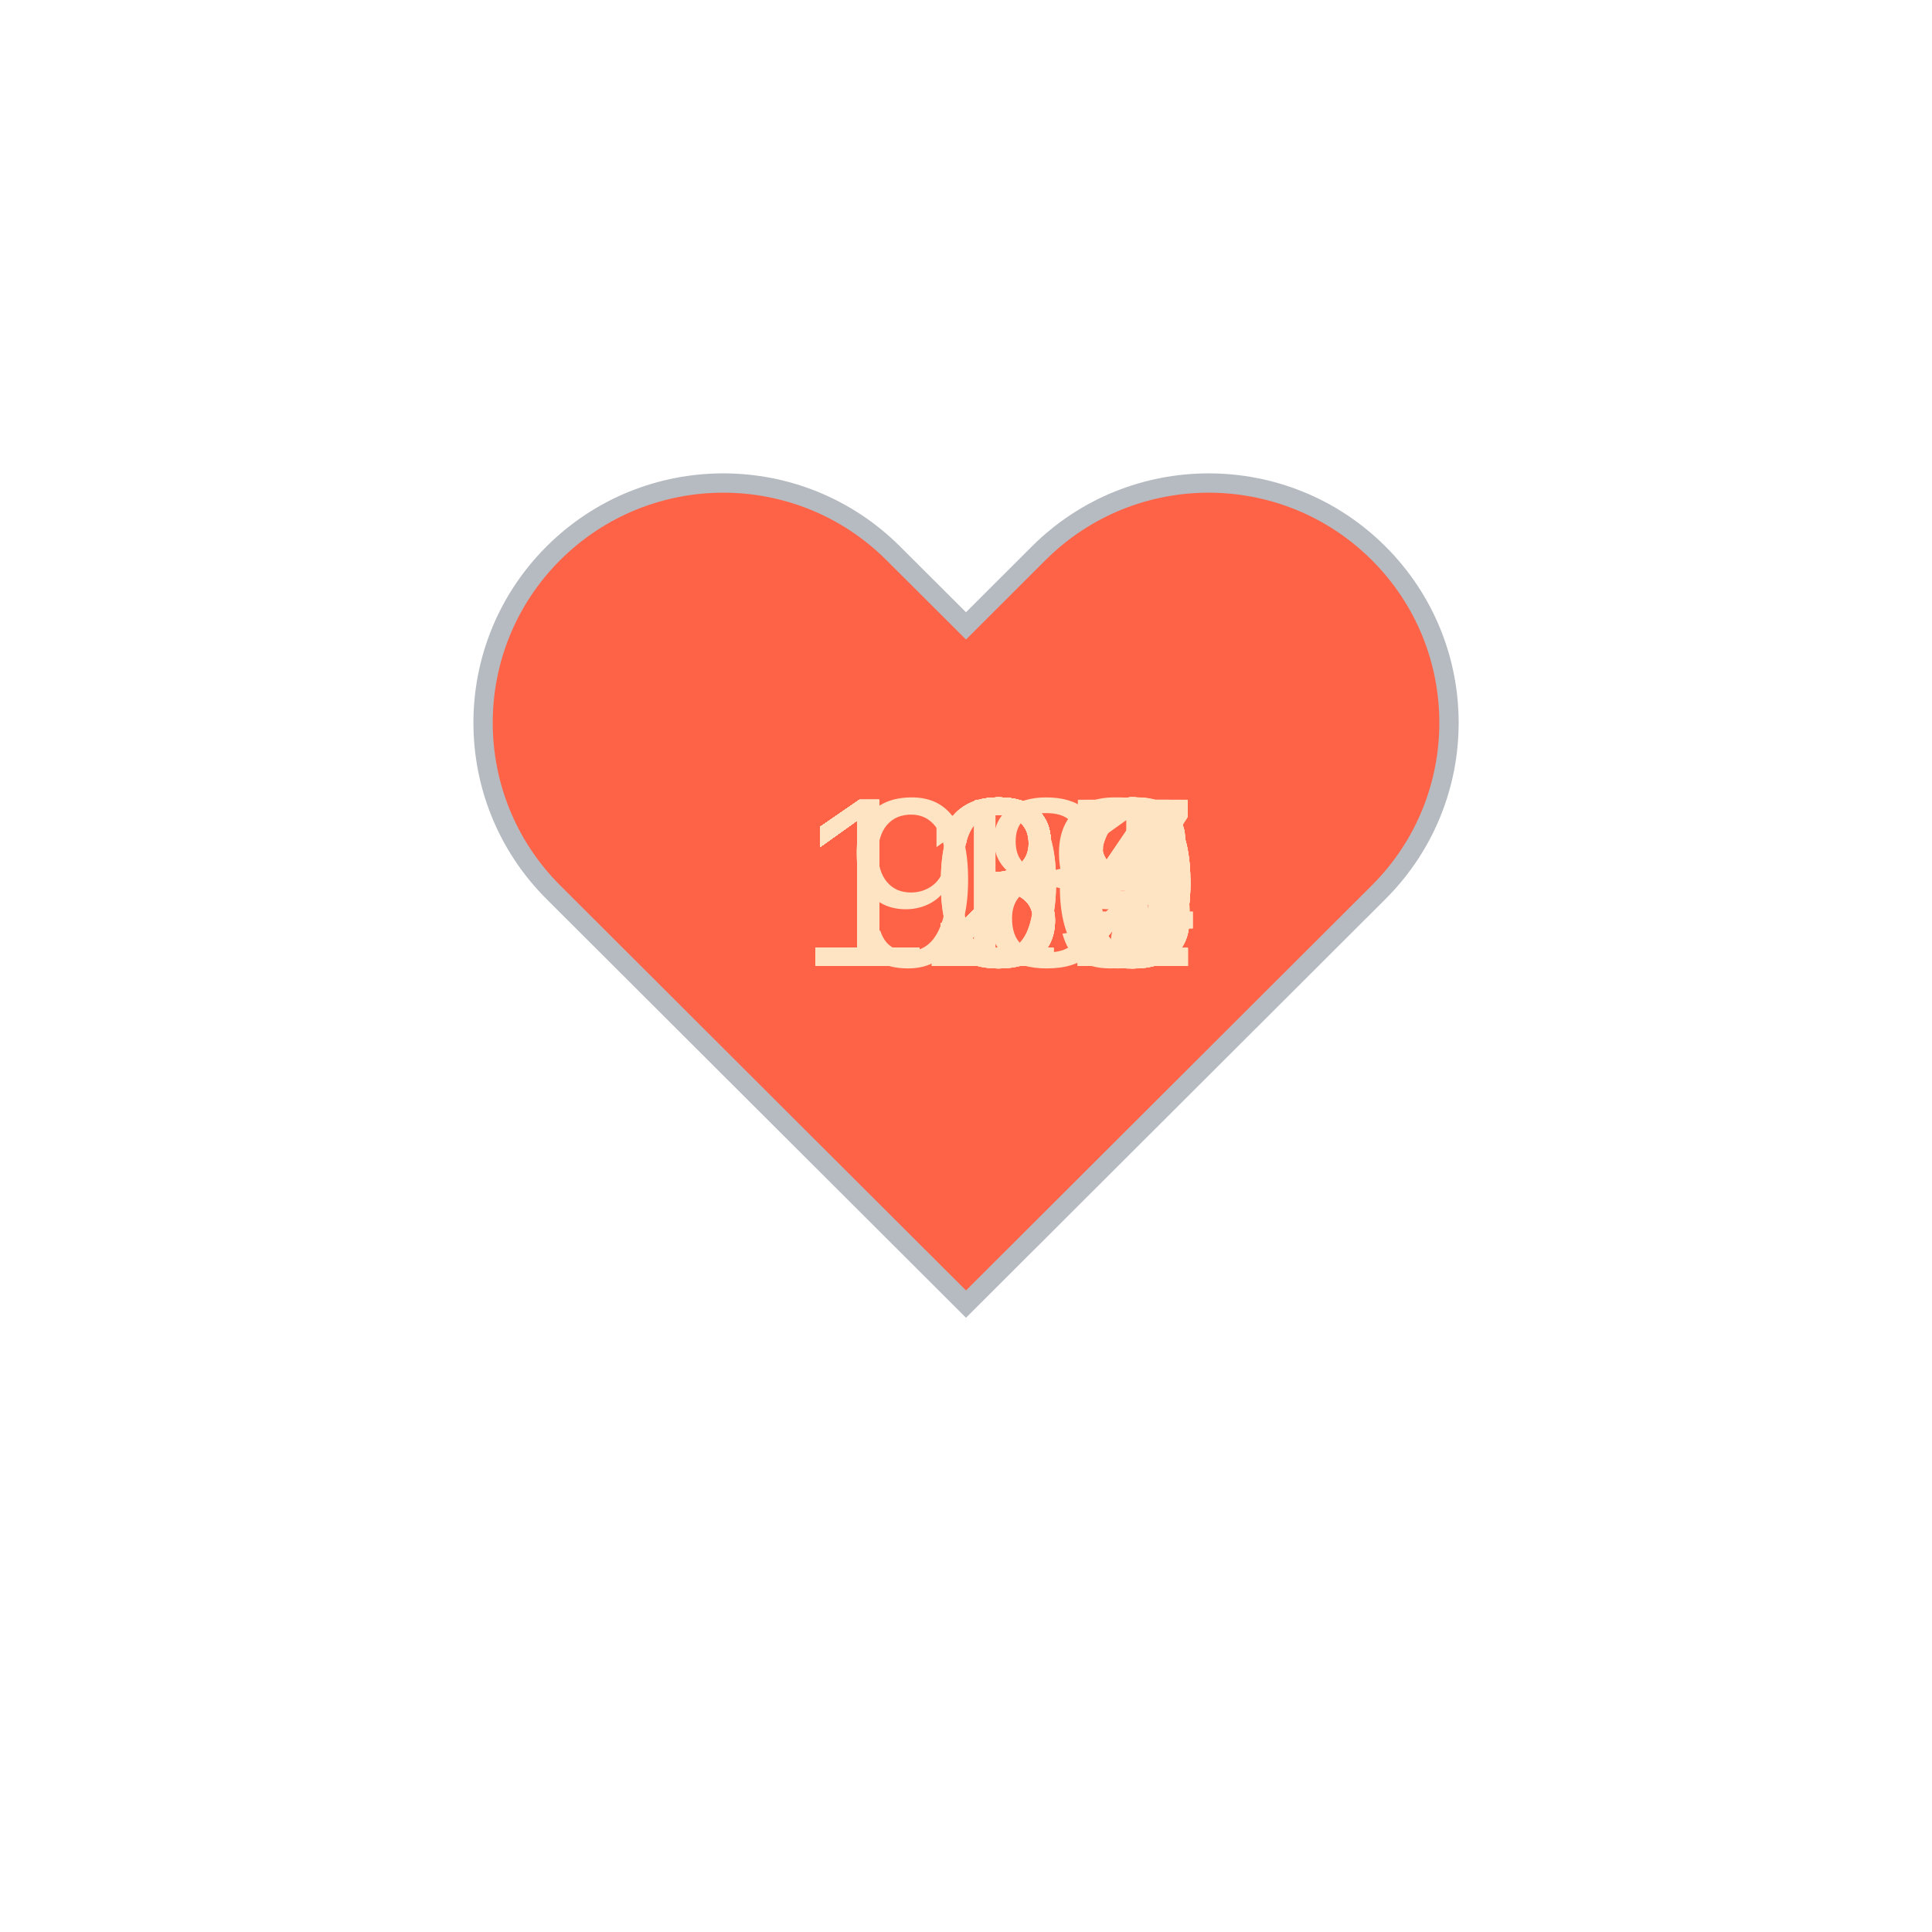
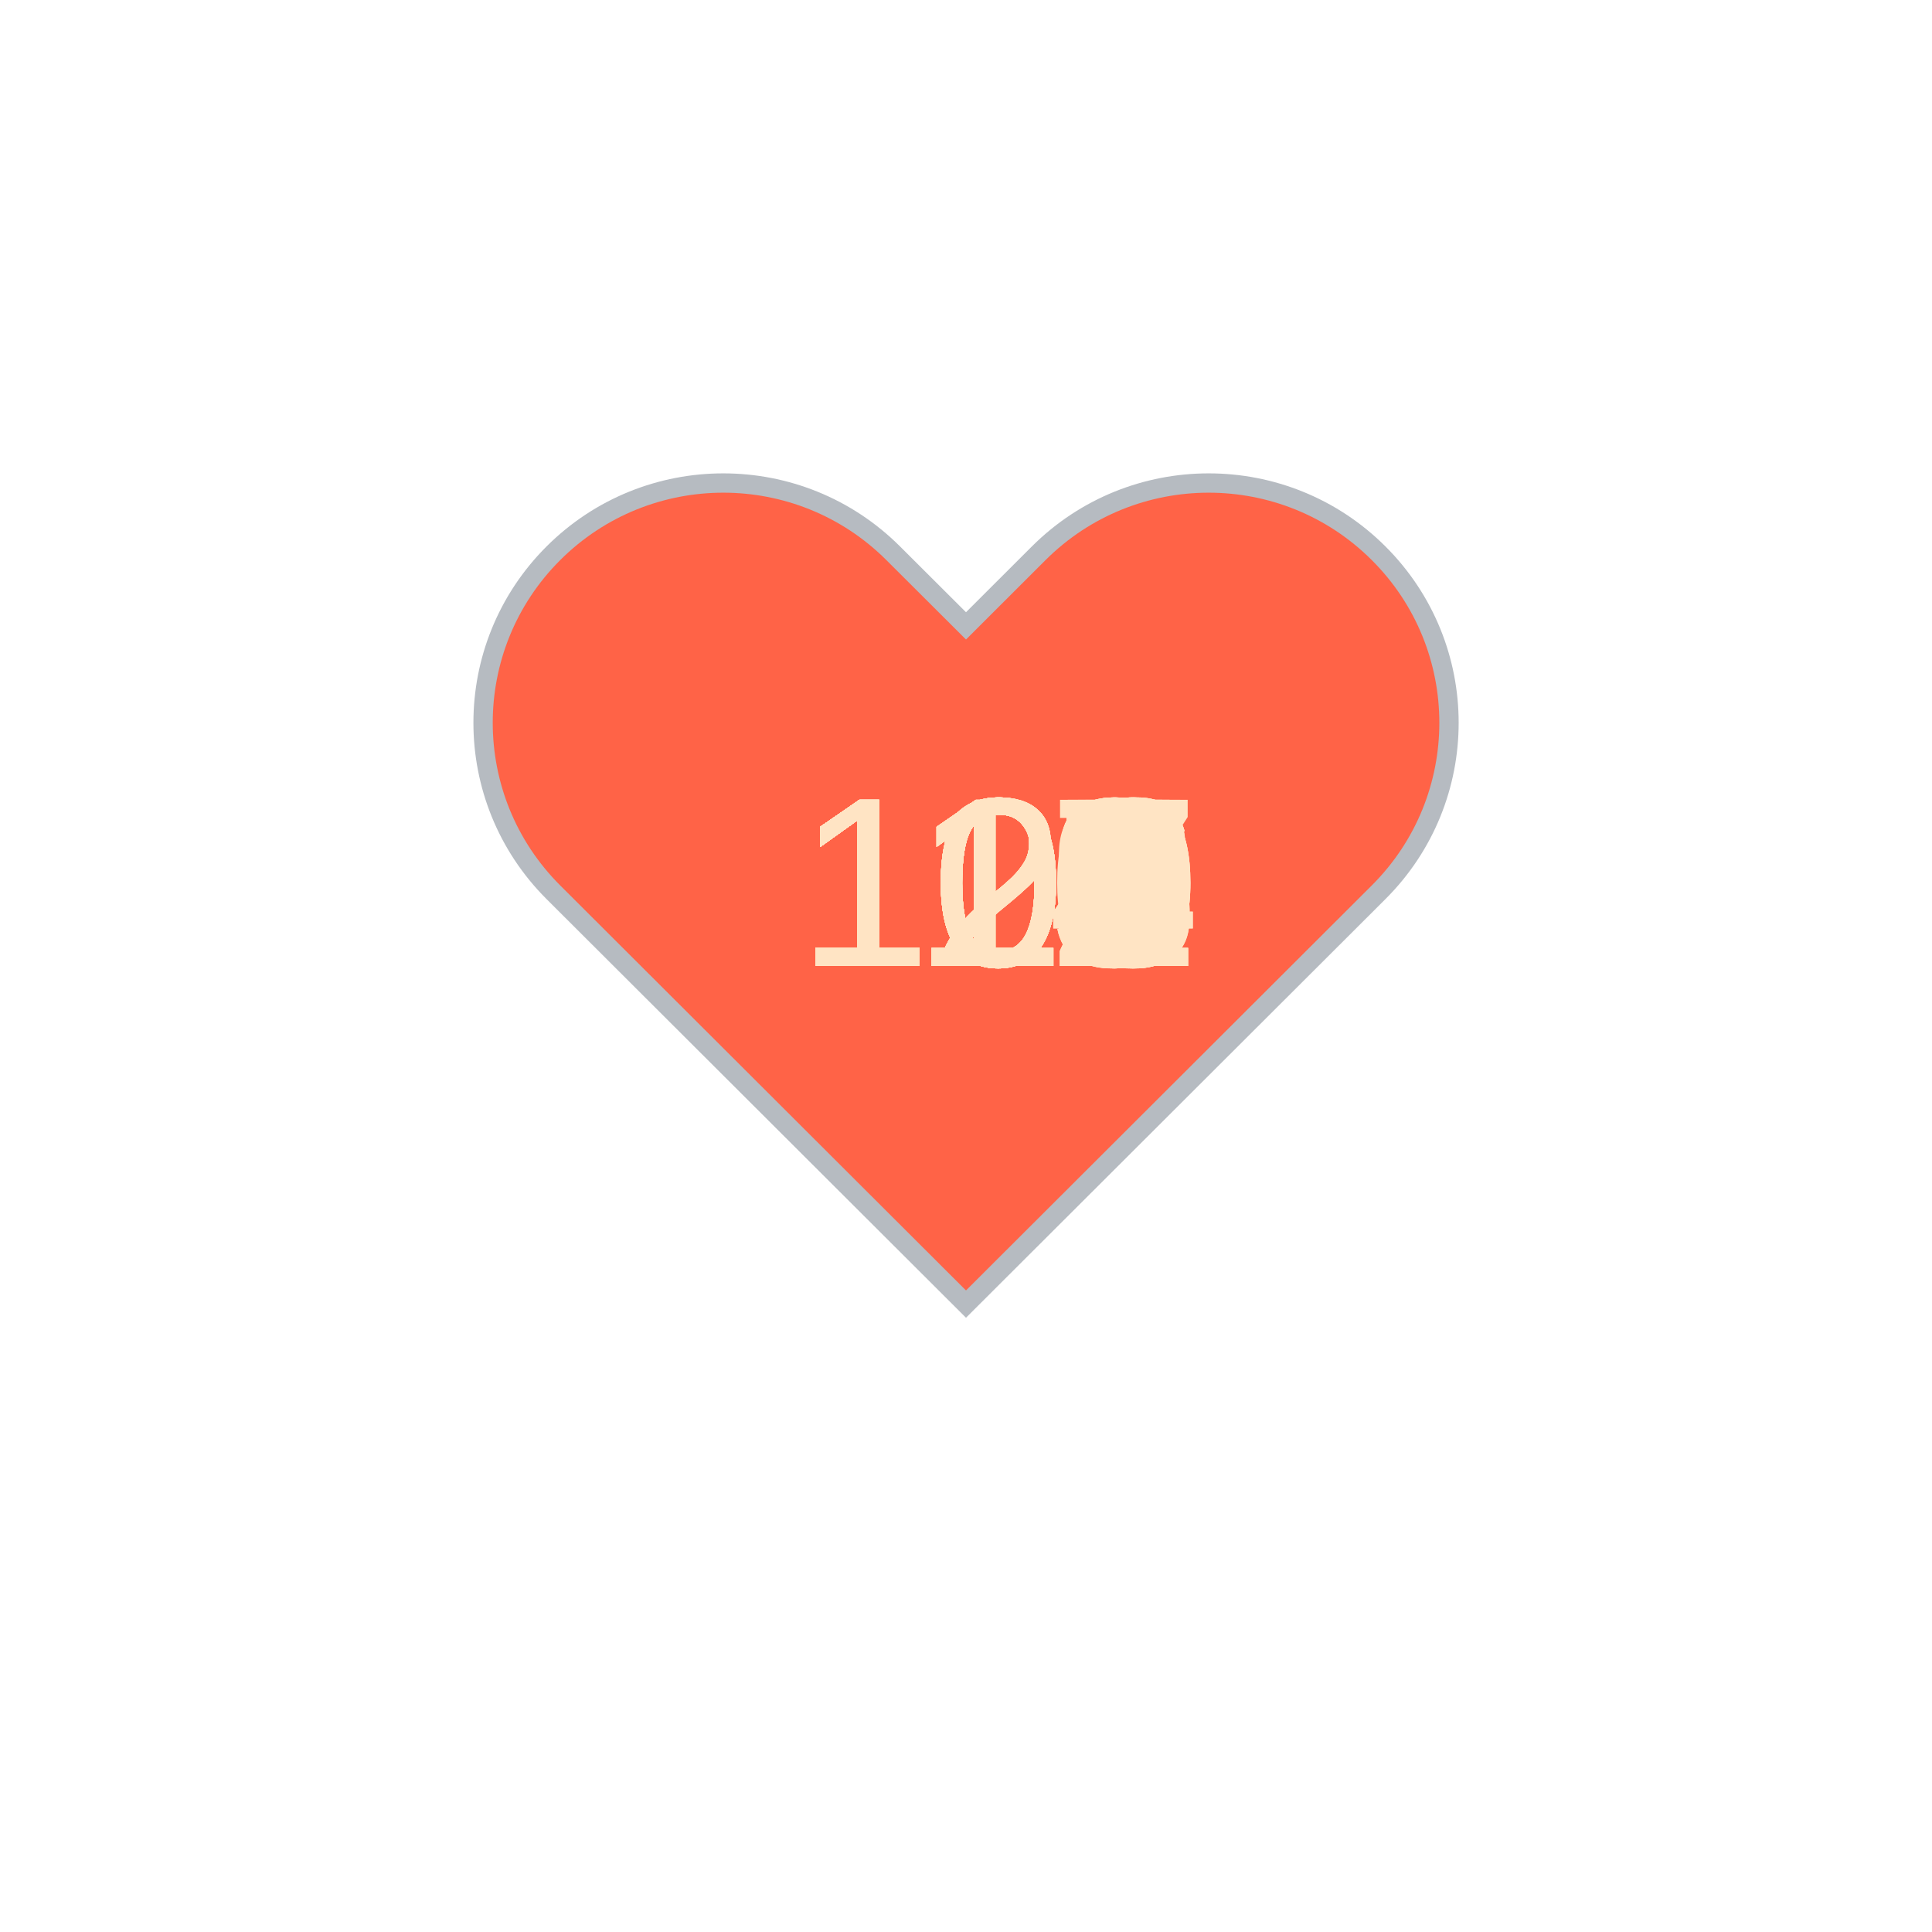
<svg xmlns="http://www.w3.org/2000/svg" baseProfile="full" height="150" version="1.1" viewBox="0,0,200,200" width="150">
  <defs />
  <g transform="translate(100 100)">
    <path d="M92.71,7.27L92.71,7.27c-9.71-9.69-25.46-9.69-35.18,0L50,14.79l-7.54-7.52C32.75-2.42,17-2.42,7.29,7.27v0 c-9.71,9.69-9.71,25.41,0,35.1L50,85l42.71-42.63C102.43,32.68,102.43,16.96,92.71,7.27z" fill="tomato" stroke="#B6BBC1" stroke-width="2" transform="translate(-50 -50)" />
    <animateTransform additive="sum" attributeName="transform" dur="1.2s" repeatCount="indefinite" type="scale" values="1; 1.5; 1.25; 1.5; 1.5; 1;" />
-     <text fill="bisque" style="font-size:25px; font-family:Arial" transform="translate(-17.5 0)">123<animate attributeName="visibility" dur="36.0s" keyTimes="0;0.03;0.07;0.1;0.13;0.17;0.2;0.23;0.27;0.3;0.33;0.37;0.4;0.43;0.47;0.5;0.53;0.57;0.6;0.63;0.67;0.7;0.73;0.77;0.8;0.83;0.87;0.9;0.93;0.97;1.0" repeatCount="indefinite" values="visible;hidden;hidden;hidden;hidden;hidden;hidden;hidden;hidden;hidden;hidden;hidden;hidden;hidden;hidden;hidden;hidden;hidden;hidden;hidden;hidden;hidden;hidden;hidden;hidden;hidden;hidden;hidden;hidden;hidden;hidden" />
+     <text fill="bisque" style="font-size:25px; font-family:Arial" transform="translate(-17.5 0)">121<animate attributeName="visibility" dur="36.0s" keyTimes="0;0.03;0.07;0.1;0.13;0.17;0.2;0.23;0.27;0.3;0.33;0.37;0.4;0.43;0.47;0.5;0.53;0.57;0.6;0.63;0.67;0.7;0.73;0.77;0.8;0.83;0.87;0.9;0.93;0.97;1.0" repeatCount="indefinite" values="visible;hidden;hidden;hidden;hidden;hidden;hidden;hidden;hidden;hidden;hidden;hidden;hidden;hidden;hidden;hidden;hidden;hidden;hidden;hidden;hidden;hidden;hidden;hidden;hidden;hidden;hidden;hidden;hidden;hidden;hidden" />
    </text>
-     <text fill="bisque" style="font-size:25px; font-family:Arial" transform="translate(-17.5 0)">124<animate attributeName="visibility" dur="36.0s" keyTimes="0;0.03;0.07;0.1;0.13;0.17;0.2;0.23;0.27;0.3;0.33;0.37;0.4;0.43;0.47;0.5;0.53;0.57;0.6;0.63;0.67;0.7;0.73;0.77;0.8;0.83;0.87;0.9;0.93;0.97;1.0" repeatCount="indefinite" values="hidden;visible;hidden;hidden;hidden;hidden;hidden;hidden;hidden;hidden;hidden;hidden;hidden;hidden;hidden;hidden;hidden;hidden;hidden;hidden;hidden;hidden;hidden;hidden;hidden;hidden;hidden;hidden;hidden;hidden;hidden" />
+     <text fill="bisque" style="font-size:25px; font-family:Arial" transform="translate(-17.5 0)">120<animate attributeName="visibility" dur="36.0s" keyTimes="0;0.03;0.07;0.1;0.13;0.17;0.2;0.23;0.27;0.3;0.33;0.37;0.4;0.43;0.47;0.5;0.53;0.57;0.6;0.63;0.67;0.7;0.73;0.77;0.8;0.83;0.87;0.9;0.93;0.97;1.0" repeatCount="indefinite" values="hidden;visible;hidden;hidden;hidden;hidden;hidden;hidden;hidden;hidden;hidden;hidden;hidden;hidden;hidden;hidden;hidden;hidden;hidden;hidden;hidden;hidden;hidden;hidden;hidden;hidden;hidden;hidden;hidden;hidden;hidden" />
    </text>
-     <text fill="bisque" style="font-size:25px; font-family:Arial" transform="translate(-17.5 0)">125<animate attributeName="visibility" dur="36.0s" keyTimes="0;0.03;0.07;0.1;0.13;0.17;0.2;0.23;0.27;0.3;0.33;0.37;0.4;0.43;0.47;0.5;0.53;0.57;0.6;0.63;0.67;0.7;0.73;0.77;0.8;0.83;0.87;0.9;0.93;0.97;1.0" repeatCount="indefinite" values="hidden;hidden;visible;hidden;hidden;hidden;hidden;hidden;hidden;hidden;hidden;hidden;hidden;hidden;hidden;hidden;hidden;hidden;hidden;hidden;hidden;hidden;hidden;hidden;hidden;hidden;hidden;hidden;hidden;hidden;hidden" />
+     <text fill="bisque" style="font-size:25px; font-family:Arial" transform="translate(-17.5 0)">114<animate attributeName="visibility" dur="36.0s" keyTimes="0;0.03;0.07;0.1;0.13;0.17;0.2;0.23;0.27;0.3;0.33;0.37;0.4;0.43;0.47;0.5;0.53;0.57;0.6;0.63;0.67;0.7;0.73;0.77;0.8;0.83;0.87;0.9;0.93;0.97;1.0" repeatCount="indefinite" values="hidden;hidden;visible;hidden;hidden;hidden;hidden;hidden;hidden;hidden;hidden;hidden;hidden;hidden;hidden;hidden;hidden;hidden;hidden;hidden;hidden;hidden;hidden;hidden;hidden;hidden;hidden;hidden;hidden;hidden;hidden" />
    </text>
-     <text fill="bisque" style="font-size:25px; font-family:Arial" transform="translate(-17.5 0)">126<animate attributeName="visibility" dur="36.0s" keyTimes="0;0.03;0.07;0.1;0.13;0.17;0.2;0.23;0.27;0.3;0.33;0.37;0.4;0.43;0.47;0.5;0.53;0.57;0.6;0.63;0.67;0.7;0.73;0.77;0.8;0.83;0.87;0.9;0.93;0.97;1.0" repeatCount="indefinite" values="hidden;hidden;hidden;visible;hidden;hidden;hidden;hidden;hidden;hidden;hidden;hidden;hidden;hidden;hidden;hidden;hidden;hidden;hidden;hidden;hidden;hidden;hidden;hidden;hidden;hidden;hidden;hidden;hidden;hidden;hidden" />
+     <text fill="bisque" style="font-size:25px; font-family:Arial" transform="translate(-17.5 0)">115<animate attributeName="visibility" dur="36.0s" keyTimes="0;0.03;0.07;0.1;0.13;0.17;0.2;0.23;0.27;0.3;0.33;0.37;0.4;0.43;0.47;0.5;0.53;0.57;0.6;0.63;0.67;0.7;0.73;0.77;0.8;0.83;0.87;0.9;0.93;0.97;1.0" repeatCount="indefinite" values="hidden;hidden;hidden;visible;hidden;hidden;hidden;hidden;hidden;hidden;hidden;hidden;hidden;hidden;hidden;hidden;hidden;hidden;hidden;hidden;hidden;hidden;hidden;hidden;hidden;hidden;hidden;hidden;hidden;hidden;hidden" />
    </text>
-     <text fill="bisque" style="font-size:25px; font-family:Arial" transform="translate(-17.5 0)">129<animate attributeName="visibility" dur="36.0s" keyTimes="0;0.03;0.07;0.1;0.13;0.17;0.2;0.23;0.27;0.3;0.33;0.37;0.4;0.43;0.47;0.5;0.53;0.57;0.6;0.63;0.67;0.7;0.73;0.77;0.8;0.83;0.87;0.9;0.93;0.97;1.0" repeatCount="indefinite" values="hidden;hidden;hidden;hidden;visible;hidden;hidden;hidden;hidden;hidden;hidden;hidden;hidden;hidden;hidden;hidden;hidden;hidden;hidden;hidden;hidden;hidden;hidden;hidden;hidden;hidden;hidden;hidden;hidden;hidden;hidden" />
+     <text fill="bisque" style="font-size:25px; font-family:Arial" transform="translate(-17.5 0)">120<animate attributeName="visibility" dur="36.0s" keyTimes="0;0.03;0.07;0.1;0.13;0.17;0.2;0.23;0.27;0.3;0.33;0.37;0.4;0.43;0.47;0.5;0.53;0.57;0.6;0.63;0.67;0.7;0.73;0.77;0.8;0.83;0.87;0.9;0.93;0.97;1.0" repeatCount="indefinite" values="hidden;hidden;hidden;hidden;visible;hidden;hidden;hidden;hidden;hidden;hidden;hidden;hidden;hidden;hidden;hidden;hidden;hidden;hidden;hidden;hidden;hidden;hidden;hidden;hidden;hidden;hidden;hidden;hidden;hidden;hidden" />
    </text>
-     <text fill="bisque" style="font-size:25px; font-family:Arial" transform="translate(-17.5 0)">129<animate attributeName="visibility" dur="36.0s" keyTimes="0;0.03;0.07;0.1;0.13;0.17;0.2;0.23;0.27;0.3;0.33;0.37;0.4;0.43;0.47;0.5;0.53;0.57;0.6;0.63;0.67;0.7;0.73;0.77;0.8;0.83;0.87;0.9;0.93;0.97;1.0" repeatCount="indefinite" values="hidden;hidden;hidden;hidden;hidden;visible;hidden;hidden;hidden;hidden;hidden;hidden;hidden;hidden;hidden;hidden;hidden;hidden;hidden;hidden;hidden;hidden;hidden;hidden;hidden;hidden;hidden;hidden;hidden;hidden;hidden" />
+     <text fill="bisque" style="font-size:25px; font-family:Arial" transform="translate(-17.5 0)">121<animate attributeName="visibility" dur="36.0s" keyTimes="0;0.03;0.07;0.1;0.13;0.17;0.2;0.23;0.27;0.3;0.33;0.37;0.4;0.43;0.47;0.5;0.53;0.57;0.6;0.63;0.67;0.7;0.73;0.77;0.8;0.83;0.87;0.9;0.93;0.97;1.0" repeatCount="indefinite" values="hidden;hidden;hidden;hidden;hidden;visible;hidden;hidden;hidden;hidden;hidden;hidden;hidden;hidden;hidden;hidden;hidden;hidden;hidden;hidden;hidden;hidden;hidden;hidden;hidden;hidden;hidden;hidden;hidden;hidden;hidden" />
    </text>
-     <text fill="bisque" style="font-size:25px; font-family:Arial" transform="translate(-17.5 0)">130<animate attributeName="visibility" dur="36.0s" keyTimes="0;0.03;0.07;0.1;0.13;0.17;0.2;0.23;0.27;0.3;0.33;0.37;0.4;0.43;0.47;0.5;0.53;0.57;0.6;0.63;0.67;0.7;0.73;0.77;0.8;0.83;0.87;0.9;0.93;0.97;1.0" repeatCount="indefinite" values="hidden;hidden;hidden;hidden;hidden;hidden;visible;hidden;hidden;hidden;hidden;hidden;hidden;hidden;hidden;hidden;hidden;hidden;hidden;hidden;hidden;hidden;hidden;hidden;hidden;hidden;hidden;hidden;hidden;hidden;hidden" />
+     <text fill="bisque" style="font-size:25px; font-family:Arial" transform="translate(-17.5 0)">122<animate attributeName="visibility" dur="36.0s" keyTimes="0;0.03;0.07;0.1;0.13;0.17;0.2;0.23;0.27;0.3;0.33;0.37;0.4;0.43;0.47;0.5;0.53;0.57;0.6;0.63;0.67;0.7;0.73;0.77;0.8;0.83;0.87;0.9;0.93;0.97;1.0" repeatCount="indefinite" values="hidden;hidden;hidden;hidden;hidden;hidden;visible;hidden;hidden;hidden;hidden;hidden;hidden;hidden;hidden;hidden;hidden;hidden;hidden;hidden;hidden;hidden;hidden;hidden;hidden;hidden;hidden;hidden;hidden;hidden;hidden" />
    </text>
-     <text fill="bisque" style="font-size:25px; font-family:Arial" transform="translate(-17.5 0)">129<animate attributeName="visibility" dur="36.0s" keyTimes="0;0.03;0.07;0.1;0.13;0.17;0.2;0.23;0.27;0.3;0.33;0.37;0.4;0.43;0.47;0.5;0.53;0.57;0.6;0.63;0.67;0.7;0.73;0.77;0.8;0.83;0.87;0.9;0.93;0.97;1.0" repeatCount="indefinite" values="hidden;hidden;hidden;hidden;hidden;hidden;hidden;visible;hidden;hidden;hidden;hidden;hidden;hidden;hidden;hidden;hidden;hidden;hidden;hidden;hidden;hidden;hidden;hidden;hidden;hidden;hidden;hidden;hidden;hidden;hidden" />
+     <text fill="bisque" style="font-size:25px; font-family:Arial" transform="translate(-17.5 0)">121<animate attributeName="visibility" dur="36.0s" keyTimes="0;0.03;0.07;0.1;0.13;0.17;0.2;0.23;0.27;0.3;0.33;0.37;0.4;0.43;0.47;0.5;0.53;0.57;0.6;0.63;0.67;0.7;0.73;0.77;0.8;0.83;0.87;0.9;0.93;0.97;1.0" repeatCount="indefinite" values="hidden;hidden;hidden;hidden;hidden;hidden;hidden;visible;hidden;hidden;hidden;hidden;hidden;hidden;hidden;hidden;hidden;hidden;hidden;hidden;hidden;hidden;hidden;hidden;hidden;hidden;hidden;hidden;hidden;hidden;hidden" />
    </text>
-     <text fill="bisque" style="font-size:25px; font-family:Arial" transform="translate(-17.5 0)">129<animate attributeName="visibility" dur="36.0s" keyTimes="0;0.03;0.07;0.1;0.13;0.17;0.2;0.23;0.27;0.3;0.33;0.37;0.4;0.43;0.47;0.5;0.53;0.57;0.6;0.63;0.67;0.7;0.73;0.77;0.8;0.83;0.87;0.9;0.93;0.97;1.0" repeatCount="indefinite" values="hidden;hidden;hidden;hidden;hidden;hidden;hidden;hidden;visible;hidden;hidden;hidden;hidden;hidden;hidden;hidden;hidden;hidden;hidden;hidden;hidden;hidden;hidden;hidden;hidden;hidden;hidden;hidden;hidden;hidden;hidden" />
+     <text fill="bisque" style="font-size:25px; font-family:Arial" transform="translate(-17.5 0)">117<animate attributeName="visibility" dur="36.0s" keyTimes="0;0.03;0.07;0.1;0.13;0.17;0.2;0.23;0.27;0.3;0.33;0.37;0.4;0.43;0.47;0.5;0.53;0.57;0.6;0.63;0.67;0.7;0.73;0.77;0.8;0.83;0.87;0.9;0.93;0.97;1.0" repeatCount="indefinite" values="hidden;hidden;hidden;hidden;hidden;hidden;hidden;hidden;visible;hidden;hidden;hidden;hidden;hidden;hidden;hidden;hidden;hidden;hidden;hidden;hidden;hidden;hidden;hidden;hidden;hidden;hidden;hidden;hidden;hidden;hidden" />
    </text>
-     <text fill="bisque" style="font-size:25px; font-family:Arial" transform="translate(-17.5 0)">129<animate attributeName="visibility" dur="36.0s" keyTimes="0;0.03;0.07;0.1;0.13;0.17;0.2;0.23;0.27;0.3;0.33;0.37;0.4;0.43;0.47;0.5;0.53;0.57;0.6;0.63;0.67;0.7;0.73;0.77;0.8;0.83;0.87;0.9;0.93;0.97;1.0" repeatCount="indefinite" values="hidden;hidden;hidden;hidden;hidden;hidden;hidden;hidden;hidden;visible;hidden;hidden;hidden;hidden;hidden;hidden;hidden;hidden;hidden;hidden;hidden;hidden;hidden;hidden;hidden;hidden;hidden;hidden;hidden;hidden;hidden" />
+     <text fill="bisque" style="font-size:25px; font-family:Arial" transform="translate(-17.5 0)">112<animate attributeName="visibility" dur="36.0s" keyTimes="0;0.03;0.07;0.1;0.13;0.17;0.2;0.23;0.27;0.3;0.33;0.37;0.4;0.43;0.47;0.5;0.53;0.57;0.6;0.63;0.67;0.7;0.73;0.77;0.8;0.83;0.87;0.9;0.93;0.97;1.0" repeatCount="indefinite" values="hidden;hidden;hidden;hidden;hidden;hidden;hidden;hidden;hidden;visible;hidden;hidden;hidden;hidden;hidden;hidden;hidden;hidden;hidden;hidden;hidden;hidden;hidden;hidden;hidden;hidden;hidden;hidden;hidden;hidden;hidden" />
    </text>
-     <text fill="bisque" style="font-size:25px; font-family:Arial" transform="translate(-17.5 0)">128<animate attributeName="visibility" dur="36.0s" keyTimes="0;0.03;0.07;0.1;0.13;0.17;0.2;0.23;0.27;0.3;0.33;0.37;0.4;0.43;0.47;0.5;0.53;0.57;0.6;0.63;0.67;0.7;0.73;0.77;0.8;0.83;0.87;0.9;0.93;0.97;1.0" repeatCount="indefinite" values="hidden;hidden;hidden;hidden;hidden;hidden;hidden;hidden;hidden;hidden;visible;hidden;hidden;hidden;hidden;hidden;hidden;hidden;hidden;hidden;hidden;hidden;hidden;hidden;hidden;hidden;hidden;hidden;hidden;hidden;hidden" />
+     <text fill="bisque" style="font-size:25px; font-family:Arial" transform="translate(-17.5 0)">118<animate attributeName="visibility" dur="36.0s" keyTimes="0;0.03;0.07;0.1;0.13;0.17;0.2;0.23;0.27;0.3;0.33;0.37;0.4;0.43;0.47;0.5;0.53;0.57;0.6;0.63;0.67;0.7;0.73;0.77;0.8;0.83;0.87;0.9;0.93;0.97;1.0" repeatCount="indefinite" values="hidden;hidden;hidden;hidden;hidden;hidden;hidden;hidden;hidden;hidden;visible;hidden;hidden;hidden;hidden;hidden;hidden;hidden;hidden;hidden;hidden;hidden;hidden;hidden;hidden;hidden;hidden;hidden;hidden;hidden;hidden" />
    </text>
-     <text fill="bisque" style="font-size:25px; font-family:Arial" transform="translate(-17.5 0)">132<animate attributeName="visibility" dur="36.0s" keyTimes="0;0.03;0.07;0.1;0.13;0.17;0.2;0.23;0.27;0.3;0.33;0.37;0.4;0.43;0.47;0.5;0.53;0.57;0.6;0.63;0.67;0.7;0.73;0.77;0.8;0.83;0.87;0.9;0.93;0.97;1.0" repeatCount="indefinite" values="hidden;hidden;hidden;hidden;hidden;hidden;hidden;hidden;hidden;hidden;hidden;visible;hidden;hidden;hidden;hidden;hidden;hidden;hidden;hidden;hidden;hidden;hidden;hidden;hidden;hidden;hidden;hidden;hidden;hidden;hidden" />
+     <text fill="bisque" style="font-size:25px; font-family:Arial" transform="translate(-17.5 0)">119<animate attributeName="visibility" dur="36.0s" keyTimes="0;0.03;0.07;0.1;0.13;0.17;0.2;0.23;0.27;0.3;0.33;0.37;0.4;0.43;0.47;0.5;0.53;0.57;0.6;0.63;0.67;0.7;0.73;0.77;0.8;0.83;0.87;0.9;0.93;0.97;1.0" repeatCount="indefinite" values="hidden;hidden;hidden;hidden;hidden;hidden;hidden;hidden;hidden;hidden;hidden;visible;hidden;hidden;hidden;hidden;hidden;hidden;hidden;hidden;hidden;hidden;hidden;hidden;hidden;hidden;hidden;hidden;hidden;hidden;hidden" />
    </text>
-     <text fill="bisque" style="font-size:25px; font-family:Arial" transform="translate(-17.5 0)">132<animate attributeName="visibility" dur="36.0s" keyTimes="0;0.03;0.07;0.1;0.13;0.17;0.2;0.23;0.27;0.3;0.33;0.37;0.4;0.43;0.47;0.5;0.53;0.57;0.6;0.63;0.67;0.7;0.73;0.77;0.8;0.83;0.87;0.9;0.93;0.97;1.0" repeatCount="indefinite" values="hidden;hidden;hidden;hidden;hidden;hidden;hidden;hidden;hidden;hidden;hidden;hidden;visible;hidden;hidden;hidden;hidden;hidden;hidden;hidden;hidden;hidden;hidden;hidden;hidden;hidden;hidden;hidden;hidden;hidden;hidden" />
+     <text fill="bisque" style="font-size:25px; font-family:Arial" transform="translate(-17.5 0)">118<animate attributeName="visibility" dur="36.0s" keyTimes="0;0.03;0.07;0.1;0.13;0.17;0.2;0.23;0.27;0.3;0.33;0.37;0.4;0.43;0.47;0.5;0.53;0.57;0.6;0.63;0.67;0.7;0.73;0.77;0.8;0.83;0.87;0.9;0.93;0.97;1.0" repeatCount="indefinite" values="hidden;hidden;hidden;hidden;hidden;hidden;hidden;hidden;hidden;hidden;hidden;hidden;visible;hidden;hidden;hidden;hidden;hidden;hidden;hidden;hidden;hidden;hidden;hidden;hidden;hidden;hidden;hidden;hidden;hidden;hidden" />
    </text>
-     <text fill="bisque" style="font-size:25px; font-family:Arial" transform="translate(-17.5 0)">128<animate attributeName="visibility" dur="36.0s" keyTimes="0;0.03;0.07;0.1;0.13;0.17;0.2;0.23;0.27;0.3;0.33;0.37;0.4;0.43;0.47;0.5;0.53;0.57;0.6;0.63;0.67;0.7;0.73;0.77;0.8;0.83;0.87;0.9;0.93;0.97;1.0" repeatCount="indefinite" values="hidden;hidden;hidden;hidden;hidden;hidden;hidden;hidden;hidden;hidden;hidden;hidden;hidden;visible;hidden;hidden;hidden;hidden;hidden;hidden;hidden;hidden;hidden;hidden;hidden;hidden;hidden;hidden;hidden;hidden;hidden" />
+     <text fill="bisque" style="font-size:25px; font-family:Arial" transform="translate(-17.5 0)">118<animate attributeName="visibility" dur="36.0s" keyTimes="0;0.03;0.07;0.1;0.13;0.17;0.2;0.23;0.27;0.3;0.33;0.37;0.4;0.43;0.47;0.5;0.53;0.57;0.6;0.63;0.67;0.7;0.73;0.77;0.8;0.83;0.87;0.9;0.93;0.97;1.0" repeatCount="indefinite" values="hidden;hidden;hidden;hidden;hidden;hidden;hidden;hidden;hidden;hidden;hidden;hidden;hidden;visible;hidden;hidden;hidden;hidden;hidden;hidden;hidden;hidden;hidden;hidden;hidden;hidden;hidden;hidden;hidden;hidden;hidden" />
    </text>
-     <text fill="bisque" style="font-size:25px; font-family:Arial" transform="translate(-17.5 0)">128<animate attributeName="visibility" dur="36.0s" keyTimes="0;0.03;0.07;0.1;0.13;0.17;0.2;0.23;0.27;0.3;0.33;0.37;0.4;0.43;0.47;0.5;0.53;0.57;0.6;0.63;0.67;0.7;0.73;0.77;0.8;0.83;0.87;0.9;0.93;0.97;1.0" repeatCount="indefinite" values="hidden;hidden;hidden;hidden;hidden;hidden;hidden;hidden;hidden;hidden;hidden;hidden;hidden;hidden;visible;hidden;hidden;hidden;hidden;hidden;hidden;hidden;hidden;hidden;hidden;hidden;hidden;hidden;hidden;hidden;hidden" />
+     <text fill="bisque" style="font-size:25px; font-family:Arial" transform="translate(-17.5 0)">115<animate attributeName="visibility" dur="36.0s" keyTimes="0;0.03;0.07;0.1;0.13;0.17;0.2;0.23;0.27;0.3;0.33;0.37;0.4;0.43;0.47;0.5;0.53;0.57;0.6;0.63;0.67;0.7;0.73;0.77;0.8;0.83;0.87;0.9;0.93;0.97;1.0" repeatCount="indefinite" values="hidden;hidden;hidden;hidden;hidden;hidden;hidden;hidden;hidden;hidden;hidden;hidden;hidden;hidden;visible;hidden;hidden;hidden;hidden;hidden;hidden;hidden;hidden;hidden;hidden;hidden;hidden;hidden;hidden;hidden;hidden" />
    </text>
-     <text fill="bisque" style="font-size:25px; font-family:Arial" transform="translate(-17.5 0)">130<animate attributeName="visibility" dur="36.0s" keyTimes="0;0.03;0.07;0.1;0.13;0.17;0.2;0.23;0.27;0.3;0.33;0.37;0.4;0.43;0.47;0.5;0.53;0.57;0.6;0.63;0.67;0.7;0.73;0.77;0.8;0.83;0.87;0.9;0.93;0.97;1.0" repeatCount="indefinite" values="hidden;hidden;hidden;hidden;hidden;hidden;hidden;hidden;hidden;hidden;hidden;hidden;hidden;hidden;hidden;visible;hidden;hidden;hidden;hidden;hidden;hidden;hidden;hidden;hidden;hidden;hidden;hidden;hidden;hidden;hidden" />
+     <text fill="bisque" style="font-size:25px; font-family:Arial" transform="translate(-17.5 0)">114<animate attributeName="visibility" dur="36.0s" keyTimes="0;0.03;0.07;0.1;0.13;0.17;0.2;0.23;0.27;0.3;0.33;0.37;0.4;0.43;0.47;0.5;0.53;0.57;0.6;0.63;0.67;0.7;0.73;0.77;0.8;0.83;0.87;0.9;0.93;0.97;1.0" repeatCount="indefinite" values="hidden;hidden;hidden;hidden;hidden;hidden;hidden;hidden;hidden;hidden;hidden;hidden;hidden;hidden;hidden;visible;hidden;hidden;hidden;hidden;hidden;hidden;hidden;hidden;hidden;hidden;hidden;hidden;hidden;hidden;hidden" />
    </text>
-     <text fill="bisque" style="font-size:25px; font-family:Arial" transform="translate(-17.5 0)">131<animate attributeName="visibility" dur="36.0s" keyTimes="0;0.03;0.07;0.1;0.13;0.17;0.2;0.23;0.27;0.3;0.33;0.37;0.4;0.43;0.47;0.5;0.53;0.57;0.6;0.63;0.67;0.7;0.73;0.77;0.8;0.83;0.87;0.9;0.93;0.97;1.0" repeatCount="indefinite" values="hidden;hidden;hidden;hidden;hidden;hidden;hidden;hidden;hidden;hidden;hidden;hidden;hidden;hidden;hidden;hidden;visible;hidden;hidden;hidden;hidden;hidden;hidden;hidden;hidden;hidden;hidden;hidden;hidden;hidden;hidden" />
+     <text fill="bisque" style="font-size:25px; font-family:Arial" transform="translate(-17.5 0)">109<animate attributeName="visibility" dur="36.0s" keyTimes="0;0.03;0.07;0.1;0.13;0.17;0.2;0.23;0.27;0.3;0.33;0.37;0.4;0.43;0.47;0.5;0.53;0.57;0.6;0.63;0.67;0.7;0.73;0.77;0.8;0.83;0.87;0.9;0.93;0.97;1.0" repeatCount="indefinite" values="hidden;hidden;hidden;hidden;hidden;hidden;hidden;hidden;hidden;hidden;hidden;hidden;hidden;hidden;hidden;hidden;visible;hidden;hidden;hidden;hidden;hidden;hidden;hidden;hidden;hidden;hidden;hidden;hidden;hidden;hidden" />
    </text>
-     <text fill="bisque" style="font-size:25px; font-family:Arial" transform="translate(-17.5 0)">126<animate attributeName="visibility" dur="36.0s" keyTimes="0;0.03;0.07;0.1;0.13;0.17;0.2;0.23;0.27;0.3;0.33;0.37;0.4;0.43;0.47;0.5;0.53;0.57;0.6;0.63;0.67;0.7;0.73;0.77;0.8;0.83;0.87;0.9;0.93;0.97;1.0" repeatCount="indefinite" values="hidden;hidden;hidden;hidden;hidden;hidden;hidden;hidden;hidden;hidden;hidden;hidden;hidden;hidden;hidden;hidden;hidden;visible;hidden;hidden;hidden;hidden;hidden;hidden;hidden;hidden;hidden;hidden;hidden;hidden;hidden" />
+     <text fill="bisque" style="font-size:25px; font-family:Arial" transform="translate(-17.5 0)">109<animate attributeName="visibility" dur="36.0s" keyTimes="0;0.03;0.07;0.1;0.13;0.17;0.2;0.23;0.27;0.3;0.33;0.37;0.4;0.43;0.47;0.5;0.53;0.57;0.6;0.63;0.67;0.7;0.73;0.77;0.8;0.83;0.87;0.9;0.93;0.97;1.0" repeatCount="indefinite" values="hidden;hidden;hidden;hidden;hidden;hidden;hidden;hidden;hidden;hidden;hidden;hidden;hidden;hidden;hidden;hidden;hidden;visible;hidden;hidden;hidden;hidden;hidden;hidden;hidden;hidden;hidden;hidden;hidden;hidden;hidden" />
    </text>
-     <text fill="bisque" style="font-size:25px; font-family:Arial" transform="translate(-17.5 0)">127<animate attributeName="visibility" dur="36.0s" keyTimes="0;0.03;0.07;0.1;0.13;0.17;0.2;0.23;0.27;0.3;0.33;0.37;0.4;0.43;0.47;0.5;0.53;0.57;0.6;0.63;0.67;0.7;0.73;0.77;0.8;0.83;0.87;0.9;0.93;0.97;1.0" repeatCount="indefinite" values="hidden;hidden;hidden;hidden;hidden;hidden;hidden;hidden;hidden;hidden;hidden;hidden;hidden;hidden;hidden;hidden;hidden;hidden;visible;hidden;hidden;hidden;hidden;hidden;hidden;hidden;hidden;hidden;hidden;hidden;hidden" />
+     <text fill="bisque" style="font-size:25px; font-family:Arial" transform="translate(-17.5 0)">110<animate attributeName="visibility" dur="36.0s" keyTimes="0;0.03;0.07;0.1;0.13;0.17;0.2;0.23;0.27;0.3;0.33;0.37;0.4;0.43;0.47;0.5;0.53;0.57;0.6;0.63;0.67;0.7;0.73;0.77;0.8;0.83;0.87;0.9;0.93;0.97;1.0" repeatCount="indefinite" values="hidden;hidden;hidden;hidden;hidden;hidden;hidden;hidden;hidden;hidden;hidden;hidden;hidden;hidden;hidden;hidden;hidden;hidden;visible;hidden;hidden;hidden;hidden;hidden;hidden;hidden;hidden;hidden;hidden;hidden;hidden" />
    </text>
-     <text fill="bisque" style="font-size:25px; font-family:Arial" transform="translate(-17.5 0)">127<animate attributeName="visibility" dur="36.0s" keyTimes="0;0.03;0.07;0.1;0.13;0.17;0.2;0.23;0.27;0.3;0.33;0.37;0.4;0.43;0.47;0.5;0.53;0.57;0.6;0.63;0.67;0.7;0.73;0.77;0.8;0.83;0.87;0.9;0.93;0.97;1.0" repeatCount="indefinite" values="hidden;hidden;hidden;hidden;hidden;hidden;hidden;hidden;hidden;hidden;hidden;hidden;hidden;hidden;hidden;hidden;hidden;hidden;hidden;visible;hidden;hidden;hidden;hidden;hidden;hidden;hidden;hidden;hidden;hidden;hidden" />
+     <text fill="bisque" style="font-size:25px; font-family:Arial" transform="translate(-17.5 0)">112<animate attributeName="visibility" dur="36.0s" keyTimes="0;0.03;0.07;0.1;0.13;0.17;0.2;0.23;0.27;0.3;0.33;0.37;0.4;0.43;0.47;0.5;0.53;0.57;0.6;0.63;0.67;0.7;0.73;0.77;0.8;0.83;0.87;0.9;0.93;0.97;1.0" repeatCount="indefinite" values="hidden;hidden;hidden;hidden;hidden;hidden;hidden;hidden;hidden;hidden;hidden;hidden;hidden;hidden;hidden;hidden;hidden;hidden;hidden;visible;hidden;hidden;hidden;hidden;hidden;hidden;hidden;hidden;hidden;hidden;hidden" />
    </text>
-     <text fill="bisque" style="font-size:25px; font-family:Arial" transform="translate(-17.5 0)">116<animate attributeName="visibility" dur="36.0s" keyTimes="0;0.03;0.07;0.1;0.13;0.17;0.2;0.23;0.27;0.3;0.33;0.37;0.4;0.43;0.47;0.5;0.53;0.57;0.6;0.63;0.67;0.7;0.73;0.77;0.8;0.83;0.87;0.9;0.93;0.97;1.0" repeatCount="indefinite" values="hidden;hidden;hidden;hidden;hidden;hidden;hidden;hidden;hidden;hidden;hidden;hidden;hidden;hidden;hidden;hidden;hidden;hidden;hidden;hidden;visible;hidden;hidden;hidden;hidden;hidden;hidden;hidden;hidden;hidden;hidden" />
+     <text fill="bisque" style="font-size:25px; font-family:Arial" transform="translate(-17.5 0)">106<animate attributeName="visibility" dur="36.0s" keyTimes="0;0.03;0.07;0.1;0.13;0.17;0.2;0.23;0.27;0.3;0.33;0.37;0.4;0.43;0.47;0.5;0.53;0.57;0.6;0.63;0.67;0.7;0.73;0.77;0.8;0.83;0.87;0.9;0.93;0.97;1.0" repeatCount="indefinite" values="hidden;hidden;hidden;hidden;hidden;hidden;hidden;hidden;hidden;hidden;hidden;hidden;hidden;hidden;hidden;hidden;hidden;hidden;hidden;hidden;visible;hidden;hidden;hidden;hidden;hidden;hidden;hidden;hidden;hidden;hidden" />
    </text>
-     <text fill="bisque" style="font-size:25px; font-family:Arial" transform="translate(-17.5 0)">119<animate attributeName="visibility" dur="36.0s" keyTimes="0;0.03;0.07;0.1;0.13;0.17;0.2;0.23;0.27;0.3;0.33;0.37;0.4;0.43;0.47;0.5;0.53;0.57;0.6;0.63;0.67;0.7;0.73;0.77;0.8;0.83;0.87;0.9;0.93;0.97;1.0" repeatCount="indefinite" values="hidden;hidden;hidden;hidden;hidden;hidden;hidden;hidden;hidden;hidden;hidden;hidden;hidden;hidden;hidden;hidden;hidden;hidden;hidden;hidden;hidden;visible;hidden;hidden;hidden;hidden;hidden;hidden;hidden;hidden;hidden" />
+     <text fill="bisque" style="font-size:25px; font-family:Arial" transform="translate(-17.5 0)">103<animate attributeName="visibility" dur="36.0s" keyTimes="0;0.03;0.07;0.1;0.13;0.17;0.2;0.23;0.27;0.3;0.33;0.37;0.4;0.43;0.47;0.5;0.53;0.57;0.6;0.63;0.67;0.7;0.73;0.77;0.8;0.83;0.87;0.9;0.93;0.97;1.0" repeatCount="indefinite" values="hidden;hidden;hidden;hidden;hidden;hidden;hidden;hidden;hidden;hidden;hidden;hidden;hidden;hidden;hidden;hidden;hidden;hidden;hidden;hidden;hidden;visible;hidden;hidden;hidden;hidden;hidden;hidden;hidden;hidden;hidden" />
    </text>
-     <text fill="bisque" style="font-size:25px; font-family:Arial" transform="translate(-17.5 0)">120<animate attributeName="visibility" dur="36.0s" keyTimes="0;0.03;0.07;0.1;0.13;0.17;0.2;0.23;0.27;0.3;0.33;0.37;0.4;0.43;0.47;0.5;0.53;0.57;0.6;0.63;0.67;0.7;0.73;0.77;0.8;0.83;0.87;0.9;0.93;0.97;1.0" repeatCount="indefinite" values="hidden;hidden;hidden;hidden;hidden;hidden;hidden;hidden;hidden;hidden;hidden;hidden;hidden;hidden;hidden;hidden;hidden;hidden;hidden;hidden;hidden;hidden;visible;hidden;hidden;hidden;hidden;hidden;hidden;hidden;hidden" />
+     <text fill="bisque" style="font-size:25px; font-family:Arial" transform="translate(-17.5 0)">107<animate attributeName="visibility" dur="36.0s" keyTimes="0;0.03;0.07;0.1;0.13;0.17;0.2;0.23;0.27;0.3;0.33;0.37;0.4;0.43;0.47;0.5;0.53;0.57;0.6;0.63;0.67;0.7;0.73;0.77;0.8;0.83;0.87;0.9;0.93;0.97;1.0" repeatCount="indefinite" values="hidden;hidden;hidden;hidden;hidden;hidden;hidden;hidden;hidden;hidden;hidden;hidden;hidden;hidden;hidden;hidden;hidden;hidden;hidden;hidden;hidden;hidden;visible;hidden;hidden;hidden;hidden;hidden;hidden;hidden;hidden" />
    </text>
-     <text fill="bisque" style="font-size:25px; font-family:Arial" transform="translate(-17.5 0)">123<animate attributeName="visibility" dur="36.0s" keyTimes="0;0.03;0.07;0.1;0.13;0.17;0.2;0.23;0.27;0.3;0.33;0.37;0.4;0.43;0.47;0.5;0.53;0.57;0.6;0.63;0.67;0.7;0.73;0.77;0.8;0.83;0.87;0.9;0.93;0.97;1.0" repeatCount="indefinite" values="hidden;hidden;hidden;hidden;hidden;hidden;hidden;hidden;hidden;hidden;hidden;hidden;hidden;hidden;hidden;hidden;hidden;hidden;hidden;hidden;hidden;hidden;hidden;visible;hidden;hidden;hidden;hidden;hidden;hidden;hidden" />
+     <text fill="bisque" style="font-size:25px; font-family:Arial" transform="translate(-17.5 0)">106<animate attributeName="visibility" dur="36.0s" keyTimes="0;0.03;0.07;0.1;0.13;0.17;0.2;0.23;0.27;0.3;0.33;0.37;0.4;0.43;0.47;0.5;0.53;0.57;0.6;0.63;0.67;0.7;0.73;0.77;0.8;0.83;0.87;0.9;0.93;0.97;1.0" repeatCount="indefinite" values="hidden;hidden;hidden;hidden;hidden;hidden;hidden;hidden;hidden;hidden;hidden;hidden;hidden;hidden;hidden;hidden;hidden;hidden;hidden;hidden;hidden;hidden;hidden;visible;hidden;hidden;hidden;hidden;hidden;hidden;hidden" />
    </text>
-     <text fill="bisque" style="font-size:25px; font-family:Arial" transform="translate(-17.5 0)">122<animate attributeName="visibility" dur="36.0s" keyTimes="0;0.03;0.07;0.1;0.13;0.17;0.2;0.23;0.27;0.3;0.33;0.37;0.4;0.43;0.47;0.5;0.53;0.57;0.6;0.63;0.67;0.7;0.73;0.77;0.8;0.83;0.87;0.9;0.93;0.97;1.0" repeatCount="indefinite" values="hidden;hidden;hidden;hidden;hidden;hidden;hidden;hidden;hidden;hidden;hidden;hidden;hidden;hidden;hidden;hidden;hidden;hidden;hidden;hidden;hidden;hidden;hidden;hidden;visible;hidden;hidden;hidden;hidden;hidden;hidden" />
+     <text fill="bisque" style="font-size:25px; font-family:Arial" transform="translate(-17.5 0)">105<animate attributeName="visibility" dur="36.0s" keyTimes="0;0.03;0.07;0.1;0.13;0.17;0.2;0.23;0.27;0.3;0.33;0.37;0.4;0.43;0.47;0.5;0.53;0.57;0.6;0.63;0.67;0.7;0.73;0.77;0.8;0.83;0.87;0.9;0.93;0.97;1.0" repeatCount="indefinite" values="hidden;hidden;hidden;hidden;hidden;hidden;hidden;hidden;hidden;hidden;hidden;hidden;hidden;hidden;hidden;hidden;hidden;hidden;hidden;hidden;hidden;hidden;hidden;hidden;visible;hidden;hidden;hidden;hidden;hidden;hidden" />
    </text>
-     <text fill="bisque" style="font-size:25px; font-family:Arial" transform="translate(-17.5 0)">120<animate attributeName="visibility" dur="36.0s" keyTimes="0;0.03;0.07;0.1;0.13;0.17;0.2;0.23;0.27;0.3;0.33;0.37;0.4;0.43;0.47;0.5;0.53;0.57;0.6;0.63;0.67;0.7;0.73;0.77;0.8;0.83;0.87;0.9;0.93;0.97;1.0" repeatCount="indefinite" values="hidden;hidden;hidden;hidden;hidden;hidden;hidden;hidden;hidden;hidden;hidden;hidden;hidden;hidden;hidden;hidden;hidden;hidden;hidden;hidden;hidden;hidden;hidden;hidden;hidden;visible;hidden;hidden;hidden;hidden;hidden" />
+     <text fill="bisque" style="font-size:25px; font-family:Arial" transform="translate(-17.5 0)">106<animate attributeName="visibility" dur="36.0s" keyTimes="0;0.03;0.07;0.1;0.13;0.17;0.2;0.23;0.27;0.3;0.33;0.37;0.4;0.43;0.47;0.5;0.53;0.57;0.6;0.63;0.67;0.7;0.73;0.77;0.8;0.83;0.87;0.9;0.93;0.97;1.0" repeatCount="indefinite" values="hidden;hidden;hidden;hidden;hidden;hidden;hidden;hidden;hidden;hidden;hidden;hidden;hidden;hidden;hidden;hidden;hidden;hidden;hidden;hidden;hidden;hidden;hidden;hidden;hidden;visible;hidden;hidden;hidden;hidden;hidden" />
    </text>
-     <text fill="bisque" style="font-size:25px; font-family:Arial" transform="translate(-17.5 0)">120<animate attributeName="visibility" dur="36.0s" keyTimes="0;0.03;0.07;0.1;0.13;0.17;0.2;0.23;0.27;0.3;0.33;0.37;0.4;0.43;0.47;0.5;0.53;0.57;0.6;0.63;0.67;0.7;0.73;0.77;0.8;0.83;0.87;0.9;0.93;0.97;1.0" repeatCount="indefinite" values="hidden;hidden;hidden;hidden;hidden;hidden;hidden;hidden;hidden;hidden;hidden;hidden;hidden;hidden;hidden;hidden;hidden;hidden;hidden;hidden;hidden;hidden;hidden;hidden;hidden;hidden;visible;hidden;hidden;hidden;hidden" />
+     <text fill="bisque" style="font-size:25px; font-family:Arial" transform="translate(-17.5 0)">104<animate attributeName="visibility" dur="36.0s" keyTimes="0;0.03;0.07;0.1;0.13;0.17;0.2;0.23;0.27;0.3;0.33;0.37;0.4;0.43;0.47;0.5;0.53;0.57;0.6;0.63;0.67;0.7;0.73;0.77;0.8;0.83;0.87;0.9;0.93;0.97;1.0" repeatCount="indefinite" values="hidden;hidden;hidden;hidden;hidden;hidden;hidden;hidden;hidden;hidden;hidden;hidden;hidden;hidden;hidden;hidden;hidden;hidden;hidden;hidden;hidden;hidden;hidden;hidden;hidden;hidden;visible;hidden;hidden;hidden;hidden" />
    </text>
    <text fill="bisque" style="font-size:25px; font-family:Arial" transform="translate(-17.5 0)">104<animate attributeName="visibility" dur="36.0s" keyTimes="0;0.03;0.07;0.1;0.13;0.17;0.2;0.23;0.27;0.3;0.33;0.37;0.4;0.43;0.47;0.5;0.53;0.57;0.6;0.63;0.67;0.7;0.73;0.77;0.8;0.83;0.87;0.9;0.93;0.97;1.0" repeatCount="indefinite" values="hidden;hidden;hidden;hidden;hidden;hidden;hidden;hidden;hidden;hidden;hidden;hidden;hidden;hidden;hidden;hidden;hidden;hidden;hidden;hidden;hidden;hidden;hidden;hidden;hidden;hidden;hidden;visible;hidden;hidden;hidden" />
    </text>
    <text fill="bisque" style="font-size:25px; font-family:Arial" transform="translate(-17.5 0)">100<animate attributeName="visibility" dur="36.0s" keyTimes="0;0.03;0.07;0.1;0.13;0.17;0.2;0.23;0.27;0.3;0.33;0.37;0.4;0.43;0.47;0.5;0.53;0.57;0.6;0.63;0.67;0.7;0.73;0.77;0.8;0.83;0.87;0.9;0.93;0.97;1.0" repeatCount="indefinite" values="hidden;hidden;hidden;hidden;hidden;hidden;hidden;hidden;hidden;hidden;hidden;hidden;hidden;hidden;hidden;hidden;hidden;hidden;hidden;hidden;hidden;hidden;hidden;hidden;hidden;hidden;hidden;hidden;visible;hidden;hidden" />
    </text>
-     <text fill="bisque" style="font-size:25px; font-family:Arial" transform="translate(-12.5 0)">98<animate attributeName="visibility" dur="36.0s" keyTimes="0;0.03;0.07;0.1;0.13;0.17;0.2;0.23;0.27;0.3;0.33;0.37;0.4;0.43;0.47;0.5;0.53;0.57;0.6;0.63;0.67;0.7;0.73;0.77;0.8;0.83;0.87;0.9;0.93;0.97;1.0" repeatCount="indefinite" values="hidden;hidden;hidden;hidden;hidden;hidden;hidden;hidden;hidden;hidden;hidden;hidden;hidden;hidden;hidden;hidden;hidden;hidden;hidden;hidden;hidden;hidden;hidden;hidden;hidden;hidden;hidden;hidden;hidden;visible;hidden" />
+     <text fill="bisque" style="font-size:25px; font-family:Arial" transform="translate(-17.5 0)">103<animate attributeName="visibility" dur="36.0s" keyTimes="0;0.03;0.07;0.1;0.13;0.17;0.2;0.23;0.27;0.3;0.33;0.37;0.4;0.43;0.47;0.5;0.53;0.57;0.6;0.63;0.67;0.7;0.73;0.77;0.8;0.83;0.87;0.9;0.93;0.97;1.0" repeatCount="indefinite" values="hidden;hidden;hidden;hidden;hidden;hidden;hidden;hidden;hidden;hidden;hidden;hidden;hidden;hidden;hidden;hidden;hidden;hidden;hidden;hidden;hidden;hidden;hidden;hidden;hidden;hidden;hidden;hidden;hidden;visible;hidden" />
    </text>
  </g>
</svg>
